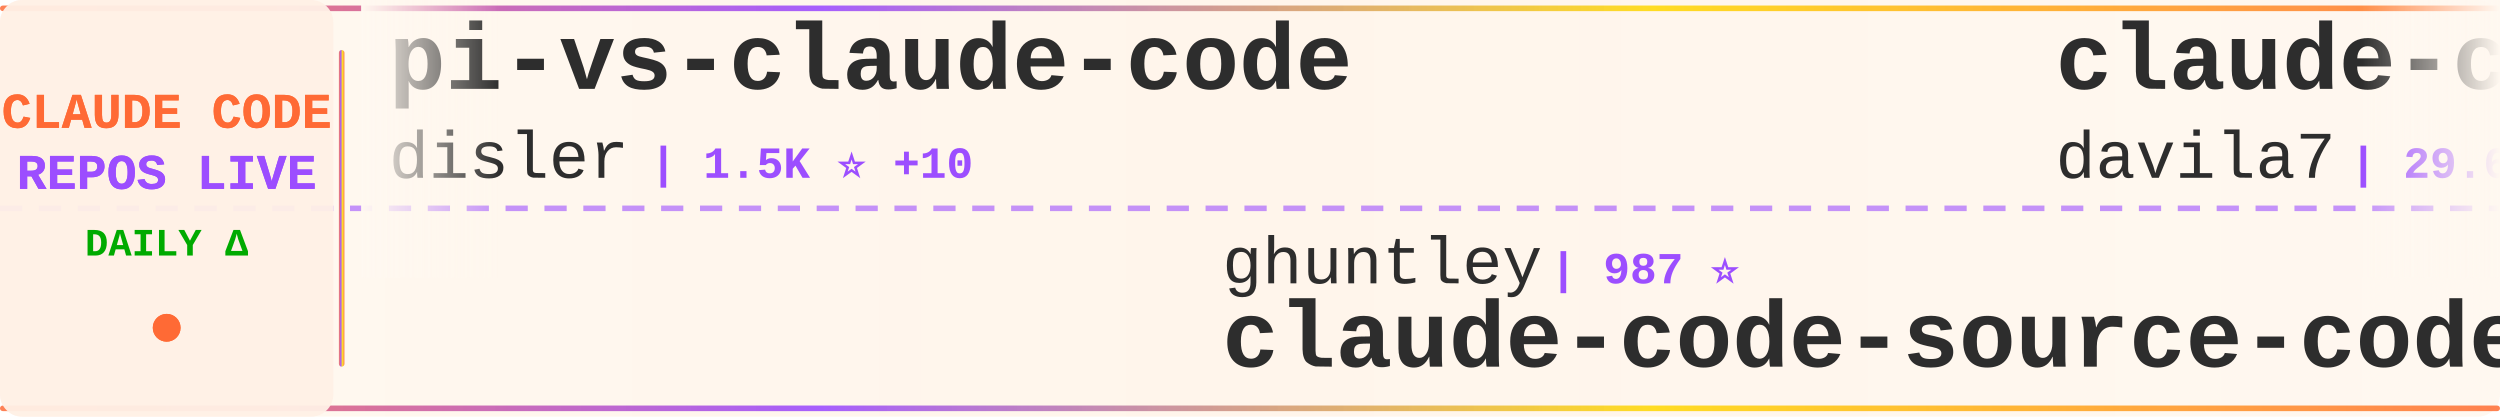
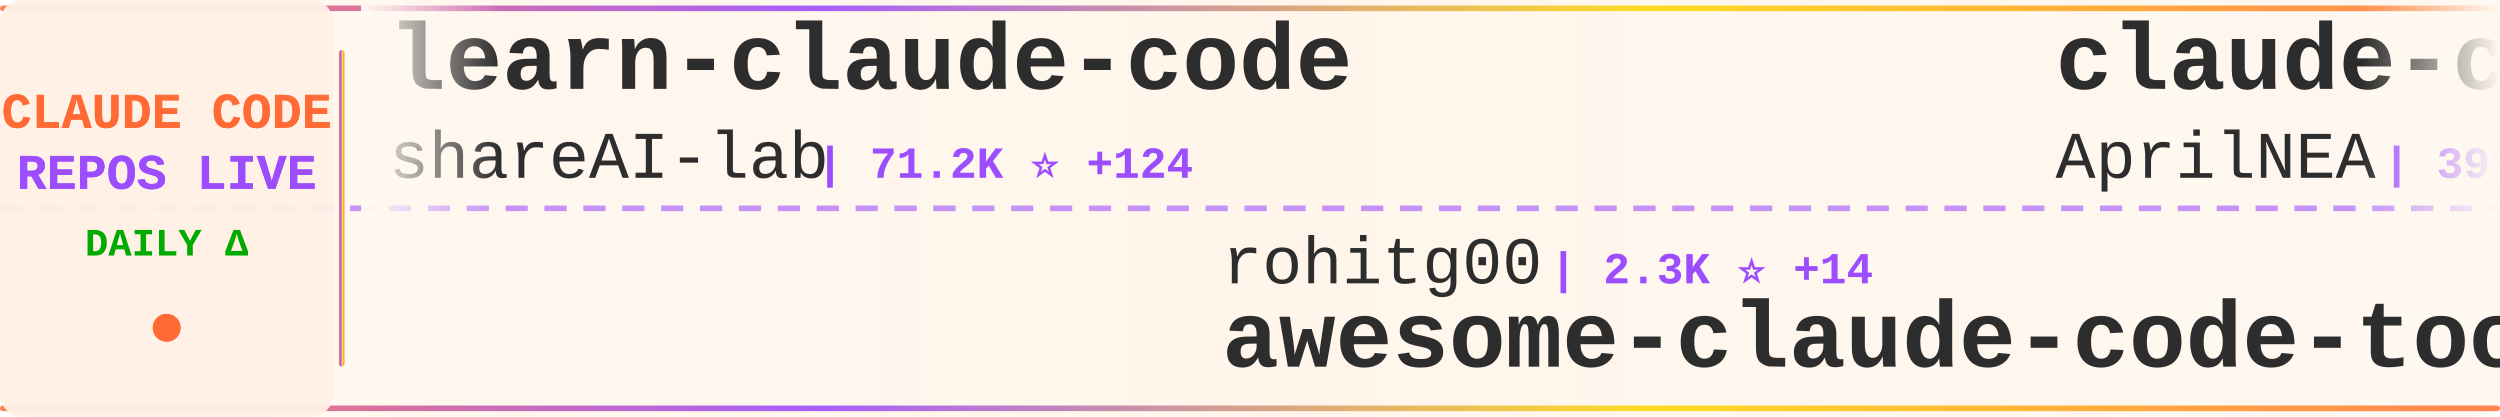
<svg xmlns="http://www.w3.org/2000/svg" width="900" height="150">
  <defs>
    <linearGradient id="tickerBg" x1="0%" y1="0%" x2="100%" y2="0%">
      <stop offset="0%" style="stop-color:#fff8f0;stop-opacity:0.98" />
      <stop offset="50%" style="stop-color:#fff5eb;stop-opacity:1" />
      <stop offset="100%" style="stop-color:#fff8f0;stop-opacity:0.98" />
    </linearGradient>
    <linearGradient id="borderGrad" x1="0%" y1="0%" x2="100%" y2="0%">
      <stop offset="0%" style="stop-color:#FF6B35;stop-opacity:0.85">
        <animate attributeName="stop-opacity" values="0.85;1;0.85" dur="2s" repeatCount="indefinite" />
      </stop>
      <stop offset="33%" style="stop-color:#9C4EFF;stop-opacity:0.9">
        <animate attributeName="stop-opacity" values="0.9;1;0.9" dur="2.2s" repeatCount="indefinite" />
      </stop>
      <stop offset="66%" style="stop-color:#FFD700;stop-opacity:0.85">
        <animate attributeName="stop-opacity" values="0.85;1;0.85" dur="1.8s" repeatCount="indefinite" />
      </stop>
      <stop offset="100%" style="stop-color:#FF6B35;stop-opacity:0.85">
        <animate attributeName="stop-opacity" values="0.85;1;0.85" dur="2s" repeatCount="indefinite" />
      </stop>
    </linearGradient>
    <filter id="textGlow">
      <feGaussianBlur stdDeviation="0.15" result="coloredBlur" />
      <feMerge>
        <feMergeNode in="coloredBlur" />
        <feMergeNode in="SourceGraphic" />
      </feMerge>
    </filter>
    <filter id="metricGlow">
      <feGaussianBlur stdDeviation="0.2" result="coloredBlur" />
      <feMerge>
        <feMergeNode in="coloredBlur" />
        <feMergeNode in="SourceGraphic" />
      </feMerge>
    </filter>
    <linearGradient id="leftFade" x1="0%" y1="0%" x2="100%" y2="0%">
      <stop offset="0%" style="stop-color:#fff8f0;stop-opacity:1" />
      <stop offset="100%" style="stop-color:#fff8f0;stop-opacity:0" />
    </linearGradient>
    <linearGradient id="rightFade" x1="0%" y1="0%" x2="100%" y2="0%">
      <stop offset="0%" style="stop-color:#fff8f0;stop-opacity:0" />
      <stop offset="100%" style="stop-color:#fff8f0;stop-opacity:1" />
    </linearGradient>
  </defs>
  <rect width="900" height="150" fill="url(#tickerBg)" rx="8" />
  <rect x="0" y="2" width="900" height="2" fill="url(#borderGrad)" rx="1" />
  <rect x="0" y="146" width="900" height="2" fill="url(#borderGrad)" rx="1" />
  <line x1="0" y1="75" x2="900" y2="75" stroke="#9C4EFF" stroke-width="2" stroke-dasharray="8 6" opacity="0.6" />
  <rect x="0" y="0" width="120" height="150" fill="#fff0e6" opacity="0.95" rx="8" />
  <text x="60" y="46" font-family="'Courier New', monospace" font-size="18" font-weight="bold" fill="#FF6B35" text-anchor="middle" filter="url(#textGlow)">
    CLAUDE CODE
  </text>
  <text x="60" y="68" font-family="'Courier New', monospace" font-size="18" font-weight="bold" fill="#9C4EFF" text-anchor="middle" filter="url(#textGlow)">
    REPOS LIVE
  </text>
  <text x="60" y="92" font-family="'Courier New', monospace" font-size="14" font-weight="bold" fill="#00aa00" text-anchor="middle">
    DAILY Δ
  </text>
  <circle cx="60" cy="118" r="5" fill="#FF6B35" filter="url(#metricGlow)">
    <animate attributeName="r" values="4;6;4" dur="1.5s" repeatCount="indefinite" />
    <animate attributeName="opacity" values="0.6;1;0.6" dur="1.5s" repeatCount="indefinite" />
  </circle>
  <rect x="122" y="18" width="2" height="114" fill="url(#borderGrad)" rx="1" />
  <clipPath id="tickerClip">
    <rect x="130" y="0" width="770" height="150" />
  </clipPath>
  <g clip-path="url(#tickerClip)">
    <g id="tickerItems">
      <animateTransform attributeName="transform" attributeType="XML" type="translate" from="0 0" to="-3000 0" dur="54s" repeatCount="indefinite" />
      <g transform="translate(0, 0)">
-         <text x="140" y="32" font-family="'Courier New', monospace" font-size="34" font-weight="bold" fill="#2d2d2d">pi-vs-claude-code</text>
-         <text x="140" y="64" font-family="'Courier New', monospace" font-size="24" font-weight="normal" fill="#2d2d2d" opacity="1.0">disler</text>
-         <text x="234" y="64" font-family="'Courier New', monospace" font-size="16" font-weight="bold" fill="#9C4EFF"> | 1.5K ⭐ +10</text>
+         <text x="140" y="32" font-family="'Courier New', monospace" font-size="34" font-weight="bold" fill="#2d2d2d">learn-claude-code</text>
+         <text x="140" y="64" font-family="'Courier New', monospace" font-size="24" font-weight="normal" fill="#2d2d2d" opacity="1.0">shareAI-lab</text>
+         <text x="294" y="64" font-family="'Courier New', monospace" font-size="16" font-weight="bold" fill="#9C4EFF"> | 71.2K ⭐ +124</text>
      </g>
      <g transform="translate(300, 0)">
-         <text x="140" y="102" font-family="'Courier New', monospace" font-size="24" font-weight="normal" fill="#2d2d2d" opacity="1.0">ghuntley</text>
-         <text x="258" y="102" font-family="'Courier New', monospace" font-size="16" font-weight="bold" fill="#9C4EFF"> | 987 ⭐</text>
-         <text x="140" y="132" font-family="'Courier New', monospace" font-size="34" font-weight="bold" fill="#2d2d2d">claude-code-source-code-...</text>
+         <text x="140" y="102" font-family="'Courier New', monospace" font-size="24" font-weight="normal" fill="#2d2d2d" opacity="1.0">rohitg00</text>
+         <text x="258" y="102" font-family="'Courier New', monospace" font-size="16" font-weight="bold" fill="#9C4EFF"> | 2.3K ⭐ +14</text>
+         <text x="140" y="132" font-family="'Courier New', monospace" font-size="34" font-weight="bold" fill="#2d2d2d">awesome-claude-code-tool...</text>
      </g>
      <g transform="translate(600, 0)">
-         <text x="140" y="32" font-family="'Courier New', monospace" font-size="34" font-weight="bold" fill="#2d2d2d">claude-code-templates</text>
-         <text x="140" y="64" font-family="'Courier New', monospace" font-size="24" font-weight="normal" fill="#2d2d2d" opacity="1.0">davila7</text>
-         <text x="246" y="64" font-family="'Courier New', monospace" font-size="16" font-weight="bold" fill="#9C4EFF"> | 29.6K ⭐ +65</text>
+         <text x="140" y="32" font-family="'Courier New', monospace" font-size="34" font-weight="bold" fill="#2d2d2d">claude-code-source</text>
+         <text x="140" y="64" font-family="'Courier New', monospace" font-size="24" font-weight="normal" fill="#2d2d2d" opacity="1.0">AprilNEA</text>
+         <text x="258" y="64" font-family="'Courier New', monospace" font-size="16" font-weight="bold" fill="#9C4EFF"> | 391 ⭐</text>
      </g>
      <g transform="translate(900, 0)">
-         <text x="140" y="102" font-family="'Courier New', monospace" font-size="24" font-weight="normal" fill="#2d2d2d" opacity="1.0">ChrisWiles</text>
-         <text x="282" y="102" font-family="'Courier New', monospace" font-size="16" font-weight="bold" fill="#9C4EFF"> | 6.0K ⭐ +3</text>
-         <text x="140" y="132" font-family="'Courier New', monospace" font-size="34" font-weight="bold" fill="#2d2d2d">claude-code-showcase</text>
+         <text x="140" y="102" font-family="'Courier New', monospace" font-size="24" font-weight="normal" fill="#2d2d2d" opacity="1.0">shanraisshan</text>
+         <text x="306" y="102" font-family="'Courier New', monospace" font-size="16" font-weight="bold" fill="#9C4EFF"> | 62.8K ⭐ +182</text>
+         <text x="140" y="132" font-family="'Courier New', monospace" font-size="34" font-weight="bold" fill="#2d2d2d">claude-code-best-practic...</text>
      </g>
      <g transform="translate(1200, 0)">
-         <text x="140" y="32" font-family="'Courier New', monospace" font-size="34" font-weight="bold" fill="#2d2d2d">claude-coder</text>
-         <text x="140" y="64" font-family="'Courier New', monospace" font-size="24" font-weight="normal" fill="#2d2d2d" opacity="1.0">kodu-ai</text>
-         <text x="246" y="64" font-family="'Courier New', monospace" font-size="16" font-weight="bold" fill="#9C4EFF"> | 5.3K ⭐ +2</text>
+         <text x="140" y="32" font-family="'Courier New', monospace" font-size="34" font-weight="bold" fill="#2d2d2d">claude-code-source</text>
+         <text x="140" y="64" font-family="'Courier New', monospace" font-size="24" font-weight="normal" fill="#2d2d2d" opacity="1.0">hangsman</text>
+         <text x="258" y="64" font-family="'Courier New', monospace" font-size="16" font-weight="bold" fill="#9C4EFF"> | 787 ⭐</text>
      </g>
      <g transform="translate(1500, 0)">
-         <text x="140" y="102" font-family="'Courier New', monospace" font-size="24" font-weight="normal" fill="#2d2d2d" opacity="1.0">alirezarezvani</text>
-         <text x="330" y="102" font-family="'Courier New', monospace" font-size="16" font-weight="bold" fill="#9C4EFF"> | 22.7K ⭐ +85</text>
-         <text x="140" y="132" font-family="'Courier New', monospace" font-size="34" font-weight="bold" fill="#2d2d2d">claude-skills</text>
+         <text x="140" y="102" font-family="'Courier New', monospace" font-size="24" font-weight="normal" fill="#2d2d2d" opacity="1.0">davila7</text>
+         <text x="246" y="102" font-family="'Courier New', monospace" font-size="16" font-weight="bold" fill="#9C4EFF"> | 29.6K ⭐ +75</text>
+         <text x="140" y="132" font-family="'Courier New', monospace" font-size="34" font-weight="bold" fill="#2d2d2d">claude-code-templates</text>
      </g>
      <g transform="translate(1800, 0)">
-         <text x="140" y="32" font-family="'Courier New', monospace" font-size="34" font-weight="bold" fill="#2d2d2d">claude-code-source-build</text>
-         <text x="140" y="64" font-family="'Courier New', monospace" font-size="24" font-weight="normal" fill="#2d2d2d" opacity="1.0">andrew-kramer-inno</text>
-         <text x="378" y="64" font-family="'Courier New', monospace" font-size="16" font-weight="bold" fill="#9C4EFF"> | 595 ⭐</text>
+         <text x="140" y="32" font-family="'Courier New', monospace" font-size="34" font-weight="bold" fill="#2d2d2d">claude-code-security-rev...</text>
+         <text x="140" y="64" font-family="'Courier New', monospace" font-size="24" font-weight="normal" fill="#2d2d2d" opacity="1.0">anthropics</text>
+         <text x="282" y="64" font-family="'Courier New', monospace" font-size="16" font-weight="bold" fill="#9C4EFF"> | 5.6K ⭐ +14</text>
      </g>
      <g transform="translate(2100, 0)">
-         <text x="140" y="102" font-family="'Courier New', monospace" font-size="24" font-weight="normal" fill="#2d2d2d" opacity="1.0">luyao618</text>
-         <text x="258" y="102" font-family="'Courier New', monospace" font-size="16" font-weight="bold" fill="#9C4EFF"> | 1.6K ⭐ +3</text>
-         <text x="140" y="132" font-family="'Courier New', monospace" font-size="34" font-weight="bold" fill="#2d2d2d">Claude-Code-Source-Study</text>
+         <text x="140" y="102" font-family="'Courier New', monospace" font-size="24" font-weight="normal" fill="#2d2d2d" opacity="1.0">diet103</text>
+         <text x="246" y="102" font-family="'Courier New', monospace" font-size="16" font-weight="bold" fill="#9C4EFF"> | 9.7K ⭐</text>
+         <text x="140" y="132" font-family="'Courier New', monospace" font-size="34" font-weight="bold" fill="#2d2d2d">claude-code-infrastructu...</text>
      </g>
      <g transform="translate(2400, 0)">
-         <text x="140" y="32" font-family="'Courier New', monospace" font-size="34" font-weight="bold" fill="#2d2d2d">claude-code-rev</text>
-         <text x="140" y="64" font-family="'Courier New', monospace" font-size="24" font-weight="normal" fill="#2d2d2d" opacity="1.0">oboard</text>
-         <text x="234" y="64" font-family="'Courier New', monospace" font-size="16" font-weight="bold" fill="#9C4EFF"> | 3.3K ⭐ +1</text>
+         <text x="140" y="32" font-family="'Courier New', monospace" font-size="34" font-weight="bold" fill="#2d2d2d">claude-code-hub</text>
+         <text x="140" y="64" font-family="'Courier New', monospace" font-size="24" font-weight="normal" fill="#2d2d2d" opacity="1.0">ding113</text>
+         <text x="246" y="64" font-family="'Courier New', monospace" font-size="16" font-weight="bold" fill="#9C4EFF"> | 3.2K ⭐ +4</text>
      </g>
      <g transform="translate(2700, 0)">
-         <text x="140" y="102" font-family="'Courier New', monospace" font-size="24" font-weight="normal" fill="#2d2d2d" opacity="1.0">xu-xiang</text>
-         <text x="258" y="102" font-family="'Courier New', monospace" font-size="16" font-weight="bold" fill="#9C4EFF"> | 1.7K ⭐ +5</text>
-         <text x="140" y="132" font-family="'Courier New', monospace" font-size="34" font-weight="bold" fill="#2d2d2d">everything-claude-code-z...</text>
+         <text x="140" y="102" font-family="'Courier New', monospace" font-size="24" font-weight="normal" fill="#2d2d2d" opacity="1.0">AICoderTudou</text>
+         <text x="306" y="102" font-family="'Courier New', monospace" font-size="16" font-weight="bold" fill="#9C4EFF"> | 498 ⭐</text>
+         <text x="140" y="132" font-family="'Courier New', monospace" font-size="34" font-weight="bold" fill="#2d2d2d">claude-code-tudou</text>
      </g>
      <g transform="translate(3000, 0)">
-         <text x="140" y="32" font-family="'Courier New', monospace" font-size="34" font-weight="bold" fill="#2d2d2d">pi-vs-claude-code</text>
-         <text x="140" y="64" font-family="'Courier New', monospace" font-size="24" font-weight="normal" fill="#2d2d2d" opacity="1.0">disler</text>
-         <text x="234" y="64" font-family="'Courier New', monospace" font-size="16" font-weight="bold" fill="#9C4EFF"> | 1.5K ⭐ +10</text>
+         <text x="140" y="32" font-family="'Courier New', monospace" font-size="34" font-weight="bold" fill="#2d2d2d">learn-claude-code</text>
+         <text x="140" y="64" font-family="'Courier New', monospace" font-size="24" font-weight="normal" fill="#2d2d2d" opacity="1.0">shareAI-lab</text>
+         <text x="294" y="64" font-family="'Courier New', monospace" font-size="16" font-weight="bold" fill="#9C4EFF"> | 71.2K ⭐ +124</text>
      </g>
      <g transform="translate(3300, 0)">
-         <text x="140" y="102" font-family="'Courier New', monospace" font-size="24" font-weight="normal" fill="#2d2d2d" opacity="1.0">ghuntley</text>
-         <text x="258" y="102" font-family="'Courier New', monospace" font-size="16" font-weight="bold" fill="#9C4EFF"> | 987 ⭐</text>
-         <text x="140" y="132" font-family="'Courier New', monospace" font-size="34" font-weight="bold" fill="#2d2d2d">claude-code-source-code-...</text>
+         <text x="140" y="102" font-family="'Courier New', monospace" font-size="24" font-weight="normal" fill="#2d2d2d" opacity="1.0">rohitg00</text>
+         <text x="258" y="102" font-family="'Courier New', monospace" font-size="16" font-weight="bold" fill="#9C4EFF"> | 2.3K ⭐ +14</text>
+         <text x="140" y="132" font-family="'Courier New', monospace" font-size="34" font-weight="bold" fill="#2d2d2d">awesome-claude-code-tool...</text>
      </g>
      <g transform="translate(3600, 0)">
-         <text x="140" y="32" font-family="'Courier New', monospace" font-size="34" font-weight="bold" fill="#2d2d2d">claude-code-templates</text>
-         <text x="140" y="64" font-family="'Courier New', monospace" font-size="24" font-weight="normal" fill="#2d2d2d" opacity="1.0">davila7</text>
-         <text x="246" y="64" font-family="'Courier New', monospace" font-size="16" font-weight="bold" fill="#9C4EFF"> | 29.6K ⭐ +65</text>
+         <text x="140" y="32" font-family="'Courier New', monospace" font-size="34" font-weight="bold" fill="#2d2d2d">claude-code-source</text>
+         <text x="140" y="64" font-family="'Courier New', monospace" font-size="24" font-weight="normal" fill="#2d2d2d" opacity="1.0">AprilNEA</text>
+         <text x="258" y="64" font-family="'Courier New', monospace" font-size="16" font-weight="bold" fill="#9C4EFF"> | 391 ⭐</text>
      </g>
      <g transform="translate(3900, 0)">
-         <text x="140" y="102" font-family="'Courier New', monospace" font-size="24" font-weight="normal" fill="#2d2d2d" opacity="1.0">ChrisWiles</text>
-         <text x="282" y="102" font-family="'Courier New', monospace" font-size="16" font-weight="bold" fill="#9C4EFF"> | 6.0K ⭐ +3</text>
-         <text x="140" y="132" font-family="'Courier New', monospace" font-size="34" font-weight="bold" fill="#2d2d2d">claude-code-showcase</text>
+         <text x="140" y="102" font-family="'Courier New', monospace" font-size="24" font-weight="normal" fill="#2d2d2d" opacity="1.0">shanraisshan</text>
+         <text x="306" y="102" font-family="'Courier New', monospace" font-size="16" font-weight="bold" fill="#9C4EFF"> | 62.8K ⭐ +182</text>
+         <text x="140" y="132" font-family="'Courier New', monospace" font-size="34" font-weight="bold" fill="#2d2d2d">claude-code-best-practic...</text>
      </g>
    </g>
  </g>
  <rect x="130" y="0" width="50" height="100" fill="url(#leftFade)" />
  <rect x="850" y="0" width="50" height="100" fill="url(#rightFade)" />
</svg>
